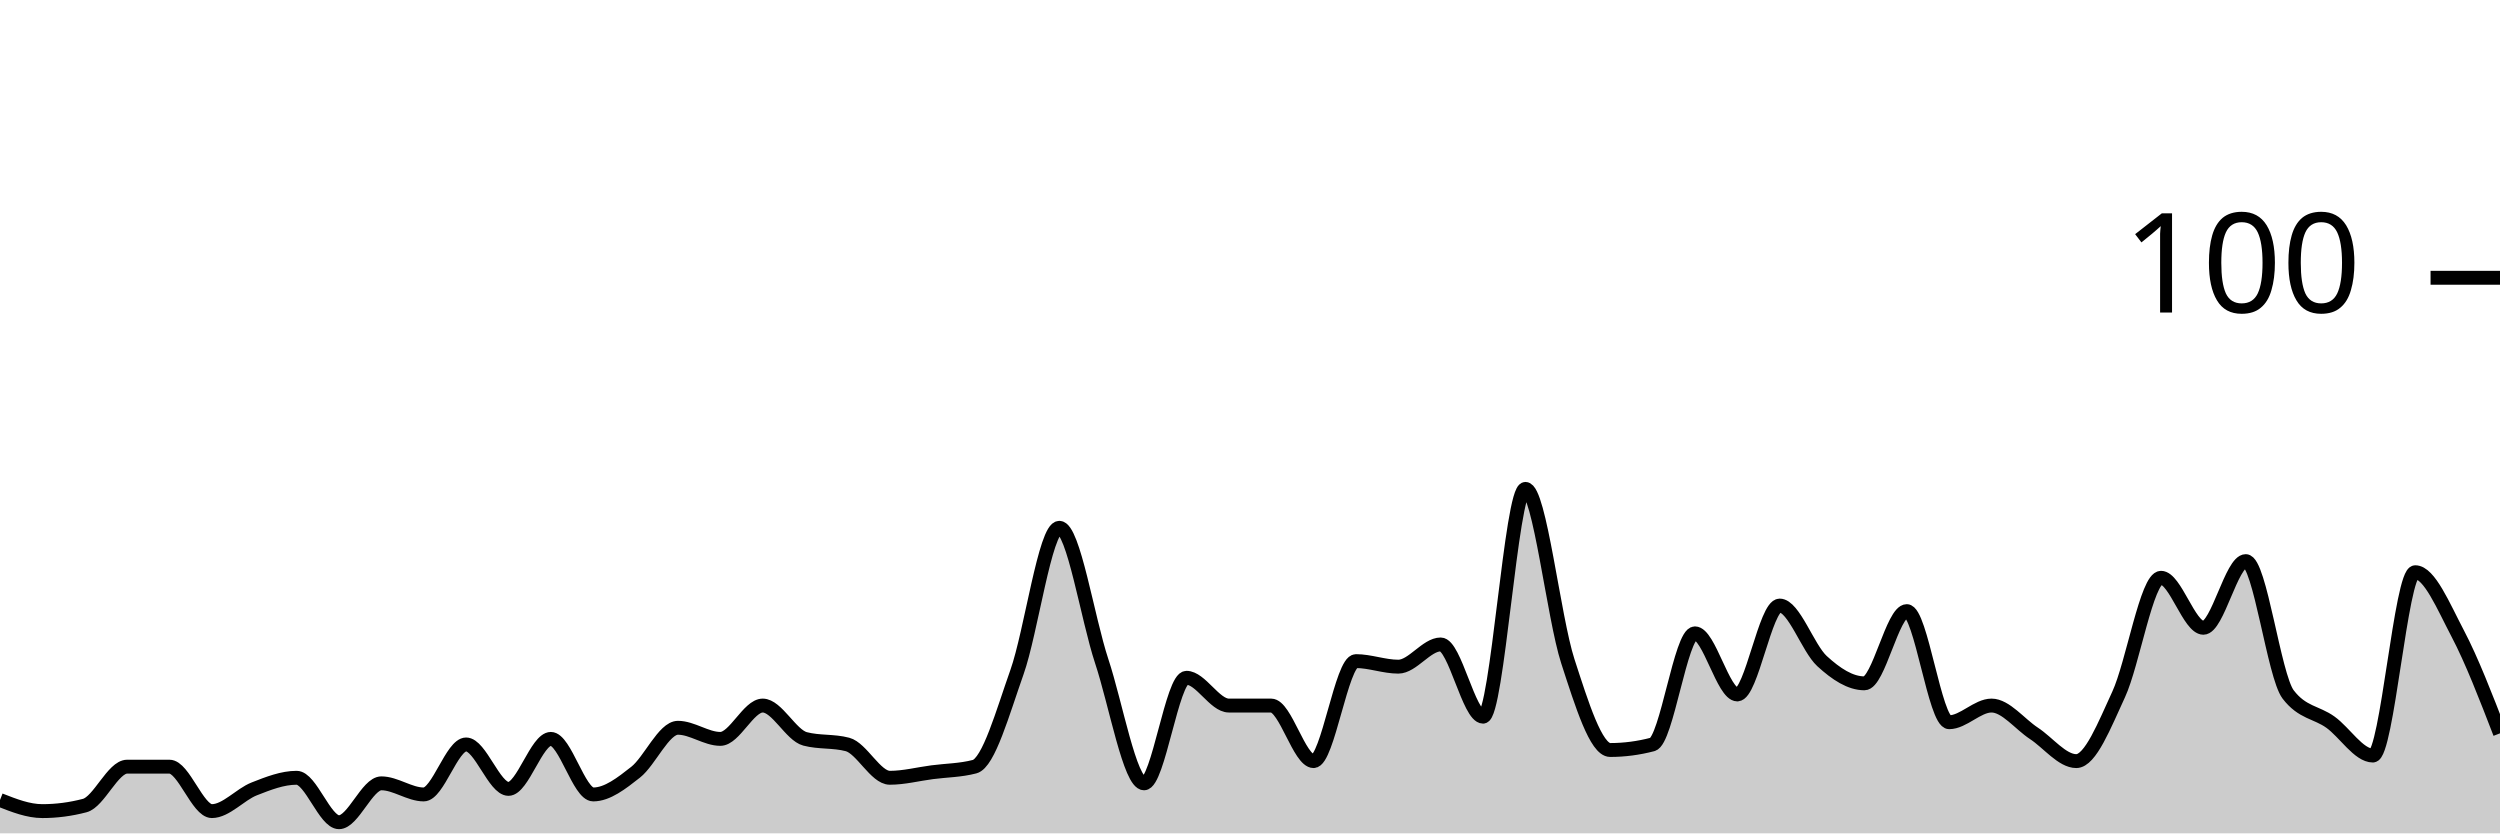
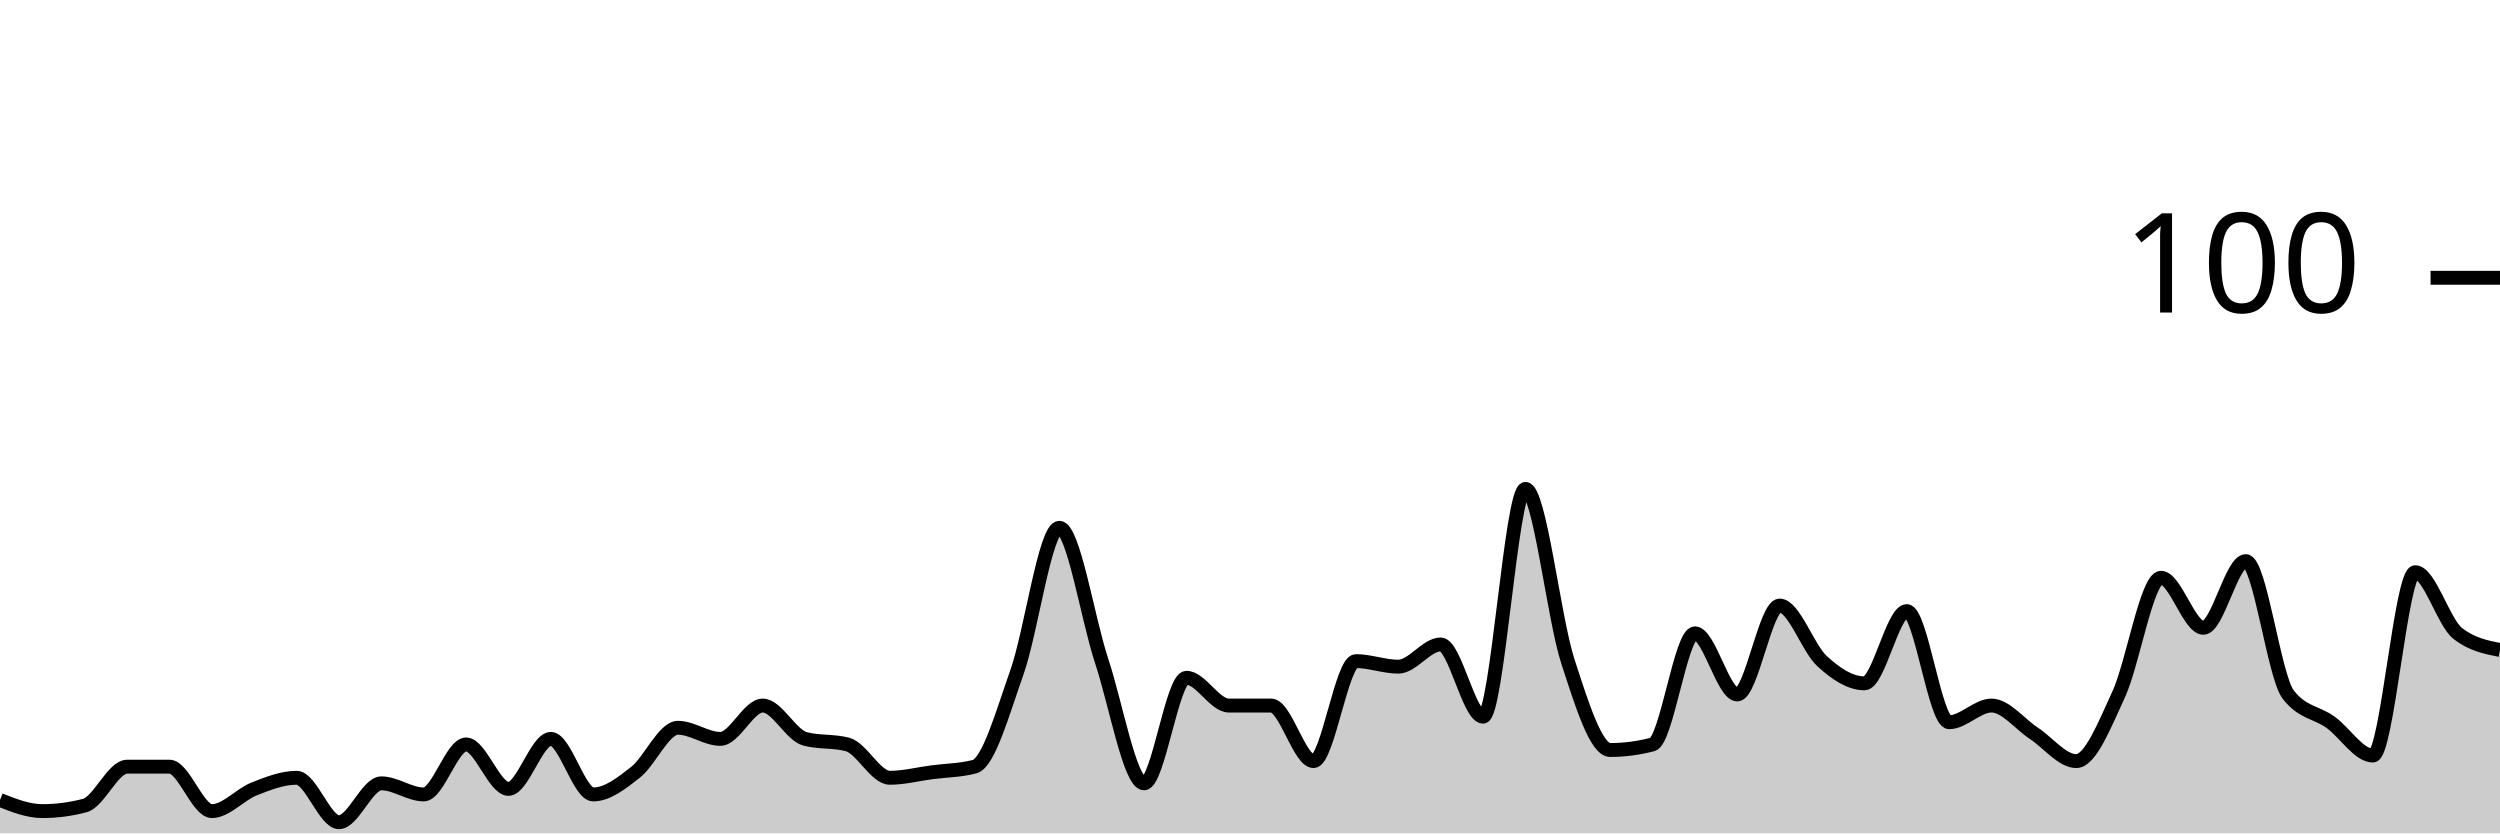
<svg xmlns="http://www.w3.org/2000/svg" viewBox="0 0 180 60">
  <g transform="translate(0,20)">
-     <path class="area" fill="rgba(0, 0, 0, 0.2)" d="M0,37.6C1.017,38,2.034,38.4,3.051,38.4C4.068,38.4,5.085,38.267,6.102,38C7.119,37.733,8.136,35.2,9.153,35.2C10.169,35.2,11.186,35.2,12.203,35.2C13.22,35.2,14.237,38.4,15.254,38.4C16.271,38.4,17.288,37.2,18.305,36.8C19.322,36.4,20.339,36,21.356,36C22.373,36,23.39,39.2,24.407,39.2C25.424,39.2,26.441,36.4,27.458,36.4C28.475,36.4,29.492,37.2,30.508,37.2C31.525,37.2,32.542,33.6,33.559,33.6C34.576,33.6,35.593,36.8,36.61,36.8C37.627,36.8,38.644,33.2,39.661,33.2C40.678,33.2,41.695,37.2,42.712,37.2C43.729,37.2,44.746,36.4,45.763,35.6C46.78,34.8,47.797,32.4,48.814,32.4C49.831,32.4,50.847,33.2,51.864,33.2C52.881,33.2,53.898,30.8,54.915,30.8C55.932,30.8,56.949,32.933,57.966,33.2C58.983,33.467,60,33.333,61.017,33.6C62.034,33.867,63.051,36,64.068,36C65.085,36,66.102,35.733,67.119,35.6C68.136,35.467,69.153,35.467,70.169,35.2C71.186,34.933,72.203,31.267,73.22,28.4C74.237,25.533,75.254,18,76.271,18C77.288,18,78.305,24.533,79.322,27.6C80.339,30.667,81.356,36.4,82.373,36.4C83.39,36.4,84.407,28.8,85.424,28.8C86.441,28.8,87.458,30.8,88.475,30.8C89.492,30.8,90.508,30.8,91.525,30.8C92.542,30.8,93.559,34.8,94.576,34.8C95.593,34.8,96.61,27.6,97.627,27.6C98.644,27.6,99.661,28,100.678,28C101.695,28,102.712,26.4,103.729,26.4C104.746,26.4,105.763,31.6,106.78,31.6C107.797,31.6,108.814,15.2,109.831,15.2C110.847,15.2,111.864,24.467,112.881,27.6C113.898,30.733,114.915,34,115.932,34C116.949,34,117.966,33.867,118.983,33.6C120,33.333,121.017,25.6,122.034,25.6C123.051,25.6,124.068,30,125.085,30C126.102,30,127.119,23.6,128.136,23.6C129.153,23.6,130.169,26.667,131.186,27.6C132.203,28.533,133.22,29.2,134.237,29.2C135.254,29.2,136.271,24,137.288,24C138.305,24,139.322,32,140.339,32C141.356,32,142.373,30.8,143.39,30.8C144.407,30.8,145.424,32.133,146.441,32.8C147.458,33.467,148.475,34.8,149.492,34.8C150.508,34.8,151.525,32.2,152.542,30C153.559,27.8,154.576,21.6,155.593,21.6C156.61,21.6,157.627,25.2,158.644,25.2C159.661,25.2,160.678,20.4,161.695,20.4C162.712,20.4,163.729,28.667,164.746,30C165.763,31.333,166.78,31.267,167.797,32C168.814,32.733,169.831,34.4,170.847,34.4C171.864,34.4,172.881,21.2,173.898,21.2C174.915,21.2,175.932,23.667,176.949,25.6C177.966,27.533,178.983,30.167,180,32.8L180,40C178.983,40,177.966,40,176.949,40C175.932,40,174.915,40,173.898,40C172.881,40,171.864,40,170.847,40C169.831,40,168.814,40,167.797,40C166.78,40,165.763,40,164.746,40C163.729,40,162.712,40,161.695,40C160.678,40,159.661,40,158.644,40C157.627,40,156.61,40,155.593,40C154.576,40,153.559,40,152.542,40C151.525,40,150.508,40,149.492,40C148.475,40,147.458,40,146.441,40C145.424,40,144.407,40,143.39,40C142.373,40,141.356,40,140.339,40C139.322,40,138.305,40,137.288,40C136.271,40,135.254,40,134.237,40C133.22,40,132.203,40,131.186,40C130.169,40,129.153,40,128.136,40C127.119,40,126.102,40,125.085,40C124.068,40,123.051,40,122.034,40C121.017,40,120,40,118.983,40C117.966,40,116.949,40,115.932,40C114.915,40,113.898,40,112.881,40C111.864,40,110.847,40,109.831,40C108.814,40,107.797,40,106.78,40C105.763,40,104.746,40,103.729,40C102.712,40,101.695,40,100.678,40C99.661,40,98.644,40,97.627,40C96.61,40,95.593,40,94.576,40C93.559,40,92.542,40,91.525,40C90.508,40,89.492,40,88.475,40C87.458,40,86.441,40,85.424,40C84.407,40,83.39,40,82.373,40C81.356,40,80.339,40,79.322,40C78.305,40,77.288,40,76.271,40C75.254,40,74.237,40,73.22,40C72.203,40,71.186,40,70.169,40C69.153,40,68.136,40,67.119,40C66.102,40,65.085,40,64.068,40C63.051,40,62.034,40,61.017,40C60,40,58.983,40,57.966,40C56.949,40,55.932,40,54.915,40C53.898,40,52.881,40,51.864,40C50.847,40,49.831,40,48.814,40C47.797,40,46.78,40,45.763,40C44.746,40,43.729,40,42.712,40C41.695,40,40.678,40,39.661,40C38.644,40,37.627,40,36.61,40C35.593,40,34.576,40,33.559,40C32.542,40,31.525,40,30.508,40C29.492,40,28.475,40,27.458,40C26.441,40,25.424,40,24.407,40C23.39,40,22.373,40,21.356,40C20.339,40,19.322,40,18.305,40C17.288,40,16.271,40,15.254,40C14.237,40,13.22,40,12.203,40C11.186,40,10.169,40,9.153,40C8.136,40,7.119,40,6.102,40C5.085,40,4.068,40,3.051,40C2.034,40,1.017,40,0,40Z" />
-     <path class="line" stroke="black" fill="none" d="M0,37.6C1.017,38,2.034,38.4,3.051,38.4C4.068,38.4,5.085,38.267,6.102,38C7.119,37.733,8.136,35.2,9.153,35.2C10.169,35.2,11.186,35.2,12.203,35.2C13.22,35.2,14.237,38.4,15.254,38.4C16.271,38.4,17.288,37.2,18.305,36.8C19.322,36.4,20.339,36,21.356,36C22.373,36,23.39,39.2,24.407,39.2C25.424,39.2,26.441,36.4,27.458,36.4C28.475,36.4,29.492,37.2,30.508,37.2C31.525,37.2,32.542,33.6,33.559,33.6C34.576,33.6,35.593,36.8,36.61,36.8C37.627,36.8,38.644,33.2,39.661,33.2C40.678,33.2,41.695,37.2,42.712,37.2C43.729,37.2,44.746,36.4,45.763,35.6C46.78,34.8,47.797,32.4,48.814,32.4C49.831,32.4,50.847,33.2,51.864,33.2C52.881,33.2,53.898,30.8,54.915,30.8C55.932,30.8,56.949,32.933,57.966,33.2C58.983,33.467,60,33.333,61.017,33.6C62.034,33.867,63.051,36,64.068,36C65.085,36,66.102,35.733,67.119,35.6C68.136,35.467,69.153,35.467,70.169,35.2C71.186,34.933,72.203,31.267,73.22,28.4C74.237,25.533,75.254,18,76.271,18C77.288,18,78.305,24.533,79.322,27.6C80.339,30.667,81.356,36.4,82.373,36.4C83.39,36.4,84.407,28.8,85.424,28.8C86.441,28.8,87.458,30.8,88.475,30.8C89.492,30.8,90.508,30.8,91.525,30.8C92.542,30.8,93.559,34.8,94.576,34.8C95.593,34.8,96.61,27.6,97.627,27.6C98.644,27.6,99.661,28,100.678,28C101.695,28,102.712,26.4,103.729,26.4C104.746,26.4,105.763,31.6,106.78,31.6C107.797,31.6,108.814,15.2,109.831,15.2C110.847,15.2,111.864,24.467,112.881,27.6C113.898,30.733,114.915,34,115.932,34C116.949,34,117.966,33.867,118.983,33.6C120,33.333,121.017,25.6,122.034,25.6C123.051,25.6,124.068,30,125.085,30C126.102,30,127.119,23.6,128.136,23.6C129.153,23.6,130.169,26.667,131.186,27.6C132.203,28.533,133.22,29.2,134.237,29.2C135.254,29.2,136.271,24,137.288,24C138.305,24,139.322,32,140.339,32C141.356,32,142.373,30.8,143.39,30.8C144.407,30.8,145.424,32.133,146.441,32.8C147.458,33.467,148.475,34.8,149.492,34.8C150.508,34.8,151.525,32.2,152.542,30C153.559,27.8,154.576,21.6,155.593,21.6C156.61,21.6,157.627,25.2,158.644,25.2C159.661,25.2,160.678,20.4,161.695,20.4C162.712,20.4,163.729,28.667,164.746,30C165.763,31.333,166.78,31.267,167.797,32C168.814,32.733,169.831,34.4,170.847,34.4C171.864,34.4,172.881,21.2,173.898,21.2C174.915,21.2,175.932,23.667,176.949,25.6C177.966,27.533,178.983,30.167,180,32.8" />
+     <path class="area" fill="rgba(0, 0, 0, 0.2)" d="M0,37.6C1.017,38,2.034,38.4,3.051,38.4C4.068,38.4,5.085,38.267,6.102,38C7.119,37.733,8.136,35.2,9.153,35.2C10.169,35.2,11.186,35.2,12.203,35.2C13.22,35.2,14.237,38.4,15.254,38.4C16.271,38.4,17.288,37.2,18.305,36.8C19.322,36.4,20.339,36,21.356,36C22.373,36,23.39,39.2,24.407,39.2C25.424,39.2,26.441,36.4,27.458,36.4C28.475,36.4,29.492,37.2,30.508,37.2C31.525,37.2,32.542,33.6,33.559,33.6C34.576,33.6,35.593,36.8,36.61,36.8C37.627,36.8,38.644,33.2,39.661,33.2C40.678,33.2,41.695,37.2,42.712,37.2C43.729,37.2,44.746,36.4,45.763,35.6C46.78,34.8,47.797,32.4,48.814,32.4C49.831,32.4,50.847,33.2,51.864,33.2C52.881,33.2,53.898,30.8,54.915,30.8C55.932,30.8,56.949,32.933,57.966,33.2C58.983,33.467,60,33.333,61.017,33.6C62.034,33.867,63.051,36,64.068,36C65.085,36,66.102,35.733,67.119,35.6C68.136,35.467,69.153,35.467,70.169,35.2C71.186,34.933,72.203,31.267,73.22,28.4C74.237,25.533,75.254,18,76.271,18C77.288,18,78.305,24.533,79.322,27.6C80.339,30.667,81.356,36.4,82.373,36.4C83.39,36.4,84.407,28.8,85.424,28.8C86.441,28.8,87.458,30.8,88.475,30.8C89.492,30.8,90.508,30.8,91.525,30.8C92.542,30.8,93.559,34.8,94.576,34.8C95.593,34.8,96.61,27.6,97.627,27.6C98.644,27.6,99.661,28,100.678,28C101.695,28,102.712,26.4,103.729,26.4C104.746,26.4,105.763,31.6,106.78,31.6C107.797,31.6,108.814,15.2,109.831,15.2C110.847,15.2,111.864,24.467,112.881,27.6C113.898,30.733,114.915,34,115.932,34C116.949,34,117.966,33.867,118.983,33.6C120,33.333,121.017,25.6,122.034,25.6C123.051,25.6,124.068,30,125.085,30C126.102,30,127.119,23.6,128.136,23.6C129.153,23.6,130.169,26.667,131.186,27.6C132.203,28.533,133.22,29.2,134.237,29.2C135.254,29.2,136.271,24,137.288,24C138.305,24,139.322,32,140.339,32C141.356,32,142.373,30.8,143.39,30.8C144.407,30.8,145.424,32.133,146.441,32.8C147.458,33.467,148.475,34.8,149.492,34.8C150.508,34.8,151.525,32.2,152.542,30C153.559,27.8,154.576,21.6,155.593,21.6C156.61,21.6,157.627,25.2,158.644,25.2C159.661,25.2,160.678,20.4,161.695,20.4C162.712,20.4,163.729,28.667,164.746,30C165.763,31.333,166.78,31.267,167.797,32C168.814,32.733,169.831,34.4,170.847,34.4C171.864,34.4,172.881,21.2,173.898,21.2C174.915,21.2,175.932,24.8,176.949,25.6C177.966,26.4,178.983,26.6,180,26.8L180,40C178.983,40,177.966,40,176.949,40C175.932,40,174.915,40,173.898,40C172.881,40,171.864,40,170.847,40C169.831,40,168.814,40,167.797,40C166.78,40,165.763,40,164.746,40C163.729,40,162.712,40,161.695,40C160.678,40,159.661,40,158.644,40C157.627,40,156.61,40,155.593,40C154.576,40,153.559,40,152.542,40C151.525,40,150.508,40,149.492,40C148.475,40,147.458,40,146.441,40C145.424,40,144.407,40,143.39,40C142.373,40,141.356,40,140.339,40C139.322,40,138.305,40,137.288,40C136.271,40,135.254,40,134.237,40C133.22,40,132.203,40,131.186,40C130.169,40,129.153,40,128.136,40C127.119,40,126.102,40,125.085,40C124.068,40,123.051,40,122.034,40C121.017,40,120,40,118.983,40C117.966,40,116.949,40,115.932,40C114.915,40,113.898,40,112.881,40C111.864,40,110.847,40,109.831,40C108.814,40,107.797,40,106.78,40C105.763,40,104.746,40,103.729,40C102.712,40,101.695,40,100.678,40C99.661,40,98.644,40,97.627,40C96.61,40,95.593,40,94.576,40C93.559,40,92.542,40,91.525,40C90.508,40,89.492,40,88.475,40C87.458,40,86.441,40,85.424,40C84.407,40,83.39,40,82.373,40C81.356,40,80.339,40,79.322,40C78.305,40,77.288,40,76.271,40C75.254,40,74.237,40,73.22,40C72.203,40,71.186,40,70.169,40C69.153,40,68.136,40,67.119,40C66.102,40,65.085,40,64.068,40C63.051,40,62.034,40,61.017,40C60,40,58.983,40,57.966,40C56.949,40,55.932,40,54.915,40C53.898,40,52.881,40,51.864,40C50.847,40,49.831,40,48.814,40C47.797,40,46.78,40,45.763,40C44.746,40,43.729,40,42.712,40C41.695,40,40.678,40,39.661,40C38.644,40,37.627,40,36.61,40C35.593,40,34.576,40,33.559,40C32.542,40,31.525,40,30.508,40C29.492,40,28.475,40,27.458,40C26.441,40,25.424,40,24.407,40C23.39,40,22.373,40,21.356,40C20.339,40,19.322,40,18.305,40C17.288,40,16.271,40,15.254,40C14.237,40,13.22,40,12.203,40C11.186,40,10.169,40,9.153,40C8.136,40,7.119,40,6.102,40C5.085,40,4.068,40,3.051,40C2.034,40,1.017,40,0,40Z" />
+     <path class="line" stroke="black" fill="none" d="M0,37.6C1.017,38,2.034,38.4,3.051,38.4C4.068,38.4,5.085,38.267,6.102,38C7.119,37.733,8.136,35.2,9.153,35.2C10.169,35.2,11.186,35.2,12.203,35.2C13.22,35.2,14.237,38.4,15.254,38.4C16.271,38.4,17.288,37.2,18.305,36.8C19.322,36.4,20.339,36,21.356,36C22.373,36,23.39,39.2,24.407,39.2C25.424,39.2,26.441,36.4,27.458,36.4C28.475,36.4,29.492,37.2,30.508,37.2C31.525,37.2,32.542,33.6,33.559,33.6C34.576,33.6,35.593,36.8,36.61,36.8C37.627,36.8,38.644,33.2,39.661,33.2C40.678,33.2,41.695,37.2,42.712,37.2C43.729,37.2,44.746,36.4,45.763,35.6C46.78,34.8,47.797,32.4,48.814,32.4C49.831,32.4,50.847,33.2,51.864,33.2C52.881,33.2,53.898,30.8,54.915,30.8C55.932,30.8,56.949,32.933,57.966,33.2C58.983,33.467,60,33.333,61.017,33.6C62.034,33.867,63.051,36,64.068,36C65.085,36,66.102,35.733,67.119,35.6C68.136,35.467,69.153,35.467,70.169,35.2C71.186,34.933,72.203,31.267,73.22,28.4C74.237,25.533,75.254,18,76.271,18C77.288,18,78.305,24.533,79.322,27.6C80.339,30.667,81.356,36.4,82.373,36.4C83.39,36.4,84.407,28.8,85.424,28.8C86.441,28.8,87.458,30.8,88.475,30.8C89.492,30.8,90.508,30.8,91.525,30.8C92.542,30.8,93.559,34.8,94.576,34.8C95.593,34.8,96.61,27.6,97.627,27.6C98.644,27.6,99.661,28,100.678,28C101.695,28,102.712,26.4,103.729,26.4C104.746,26.4,105.763,31.6,106.78,31.6C107.797,31.6,108.814,15.2,109.831,15.2C110.847,15.2,111.864,24.467,112.881,27.6C113.898,30.733,114.915,34,115.932,34C116.949,34,117.966,33.867,118.983,33.6C120,33.333,121.017,25.6,122.034,25.6C123.051,25.6,124.068,30,125.085,30C126.102,30,127.119,23.6,128.136,23.6C129.153,23.6,130.169,26.667,131.186,27.6C132.203,28.533,133.22,29.2,134.237,29.2C135.254,29.2,136.271,24,137.288,24C138.305,24,139.322,32,140.339,32C141.356,32,142.373,30.8,143.39,30.8C144.407,30.8,145.424,32.133,146.441,32.8C147.458,33.467,148.475,34.8,149.492,34.8C150.508,34.8,151.525,32.2,152.542,30C153.559,27.8,154.576,21.6,155.593,21.6C156.61,21.6,157.627,25.2,158.644,25.2C159.661,25.2,160.678,20.4,161.695,20.4C162.712,20.4,163.729,28.667,164.746,30C165.763,31.333,166.78,31.267,167.797,32C168.814,32.733,169.831,34.4,170.847,34.4C171.864,34.4,172.881,21.2,173.898,21.2C174.915,21.2,175.932,24.8,176.949,25.6C177.966,26.4,178.983,26.6,180,26.8" />
    <path class="axis-ceiling" stroke-width="1" stroke="black" fill="none" d="M175,0L180,0" />
    <text class="axis-ceiling-label" font-family="sans-serif" text-anchor="end" font-size="10px" x="170" y="2.5">100</text>
  </g>
</svg>
